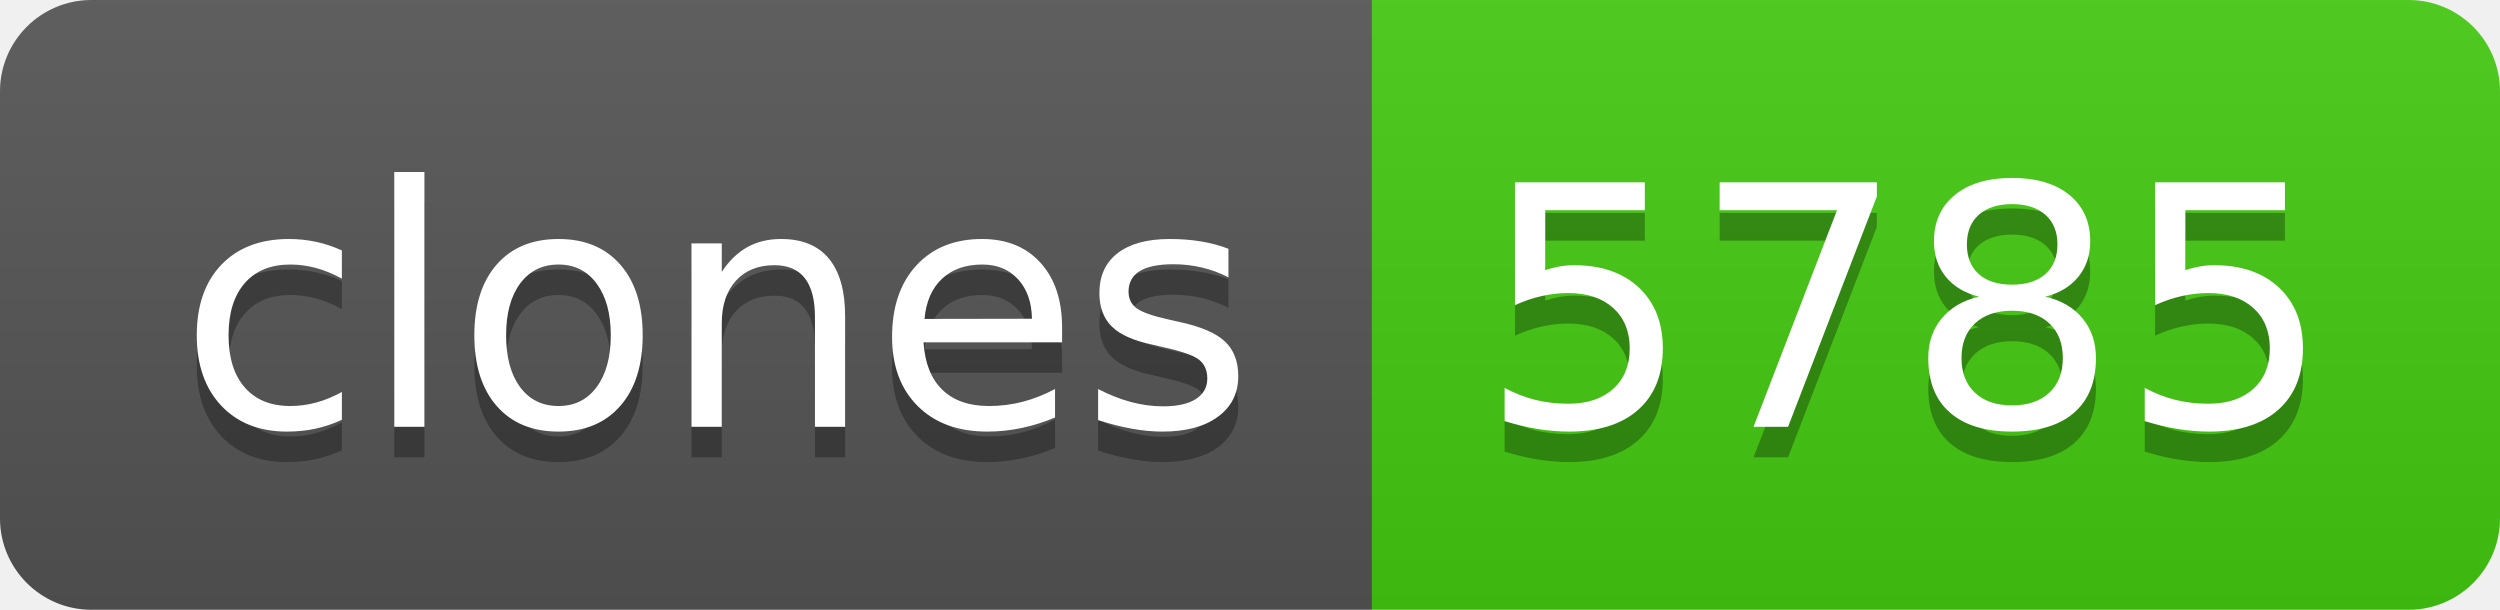
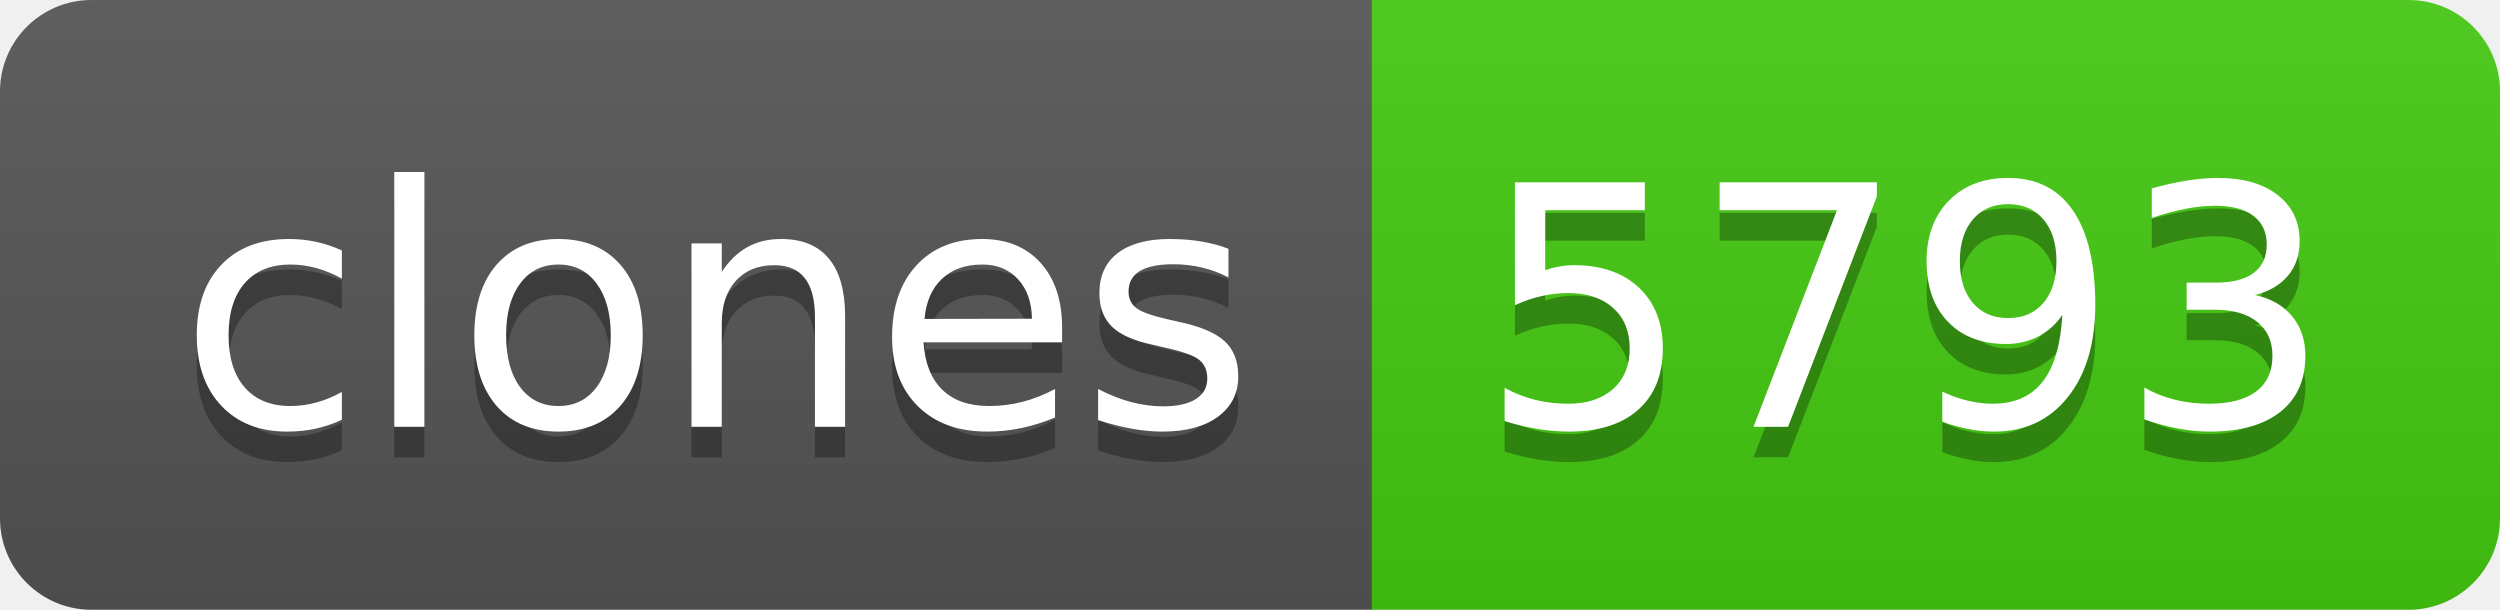
- <svg xmlns="http://www.w3.org/2000/svg" width="82" height="20" role="img" aria-label="clones: 5785">
+ <svg xmlns="http://www.w3.org/2000/svg" width="82" height="20" role="img" aria-label="clones: 5793">
  <linearGradient id="s" x2="0" y2="100%">
    <stop offset="0" stop-color="#bbb" stop-opacity=".1" />
    <stop offset="1" stop-opacity=".1" />
  </linearGradient>
  <clipPath id="r">
    <rect width="82" height="20" rx="3" fill="#fff" />
  </clipPath>
  <g clip-path="url(#r)">
    <rect width="45" height="20" fill="#555" />
    <rect x="45" width="37" height="20" fill="#4c1" />
    <rect width="82" height="20" fill="url(#s)" />
  </g>
  <g fill="#fff" text-anchor="middle" font-family="Verdana,Geneva,DejaVu Sans,sans-serif" text-rendering="geometricPrecision" font-size="110">
    <text aria-hidden="true" x="235" y="150" fill="#010101" fill-opacity=".3" transform="scale(.1)" textLength="350">clones</text>
    <text x="235" y="140" transform="scale(.1)" fill="#fff" textLength="350">clones</text>
-     <text aria-hidden="true" x="625" y="150" fill="#010101" fill-opacity=".3" transform="scale(.1)" textLength="270">5785</text>
-     <text x="625" y="140" transform="scale(.1)" fill="#fff" textLength="270">5785</text>
+     <text aria-hidden="true" x="625" y="150" fill="#010101" fill-opacity=".3" transform="scale(.1)" textLength="270">5793</text>
+     <text x="625" y="140" transform="scale(.1)" fill="#fff" textLength="270">5793</text>
  </g>
</svg>
